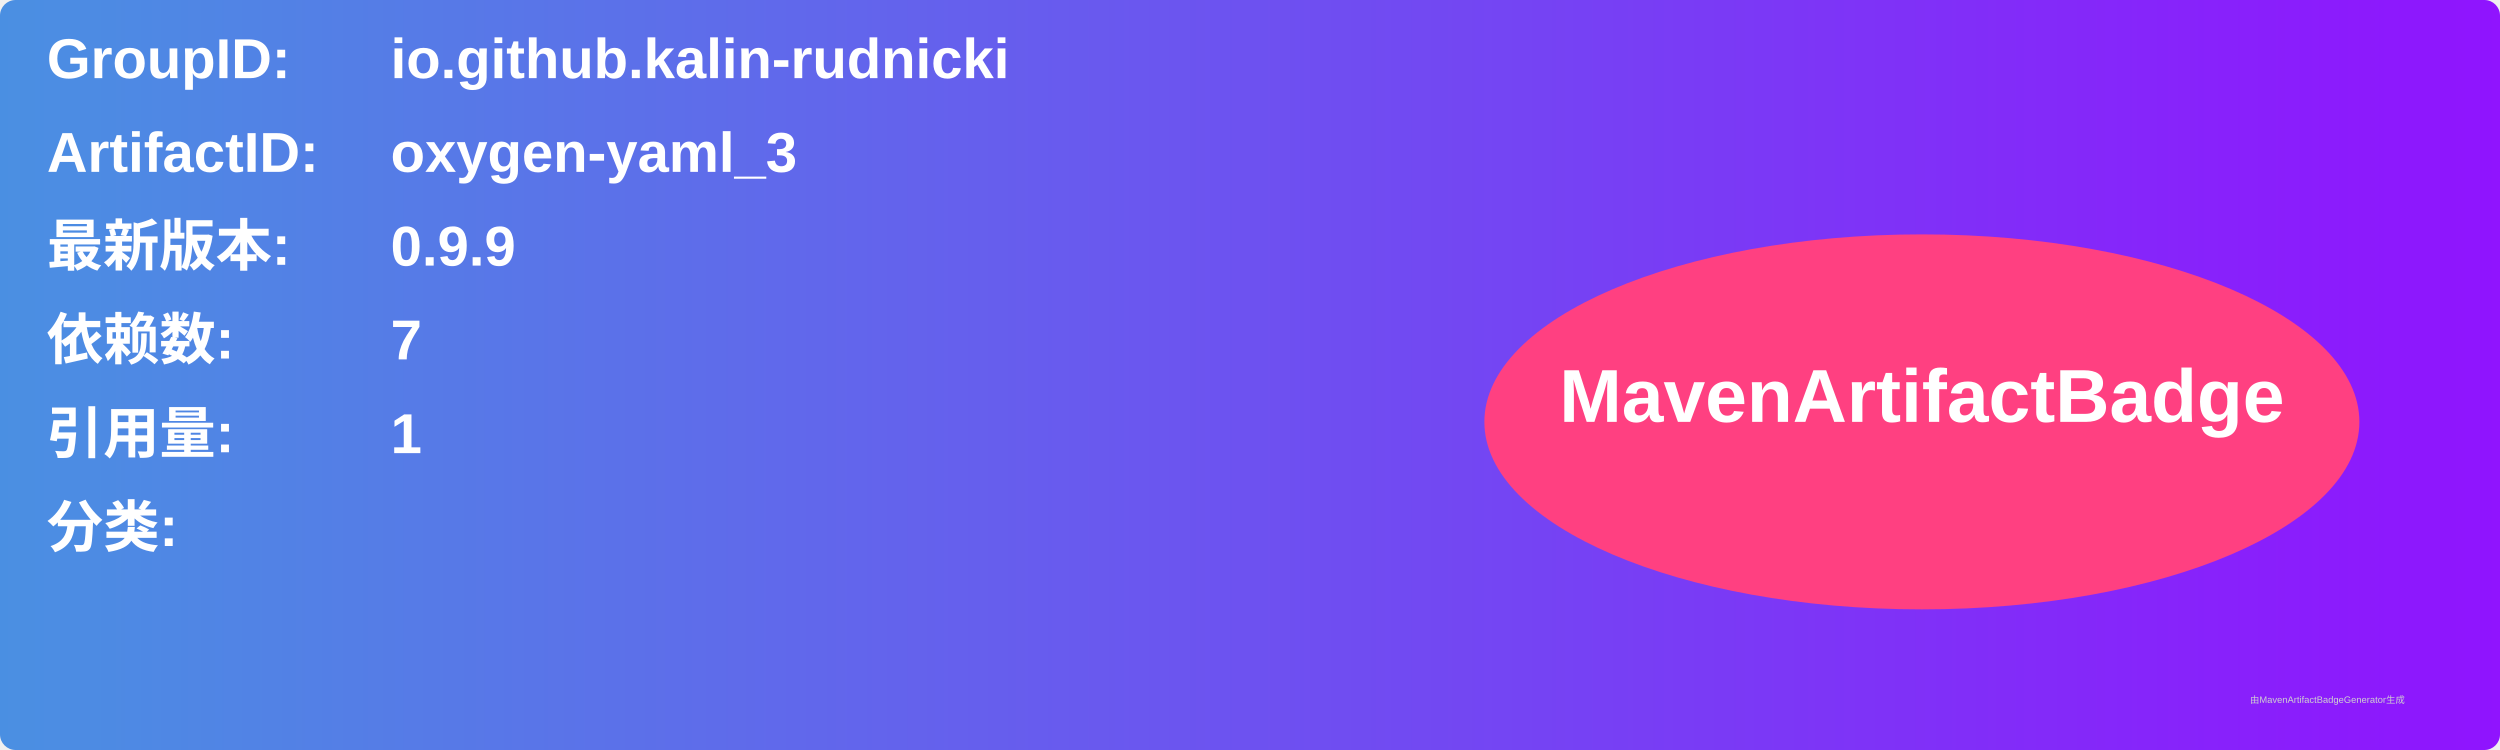
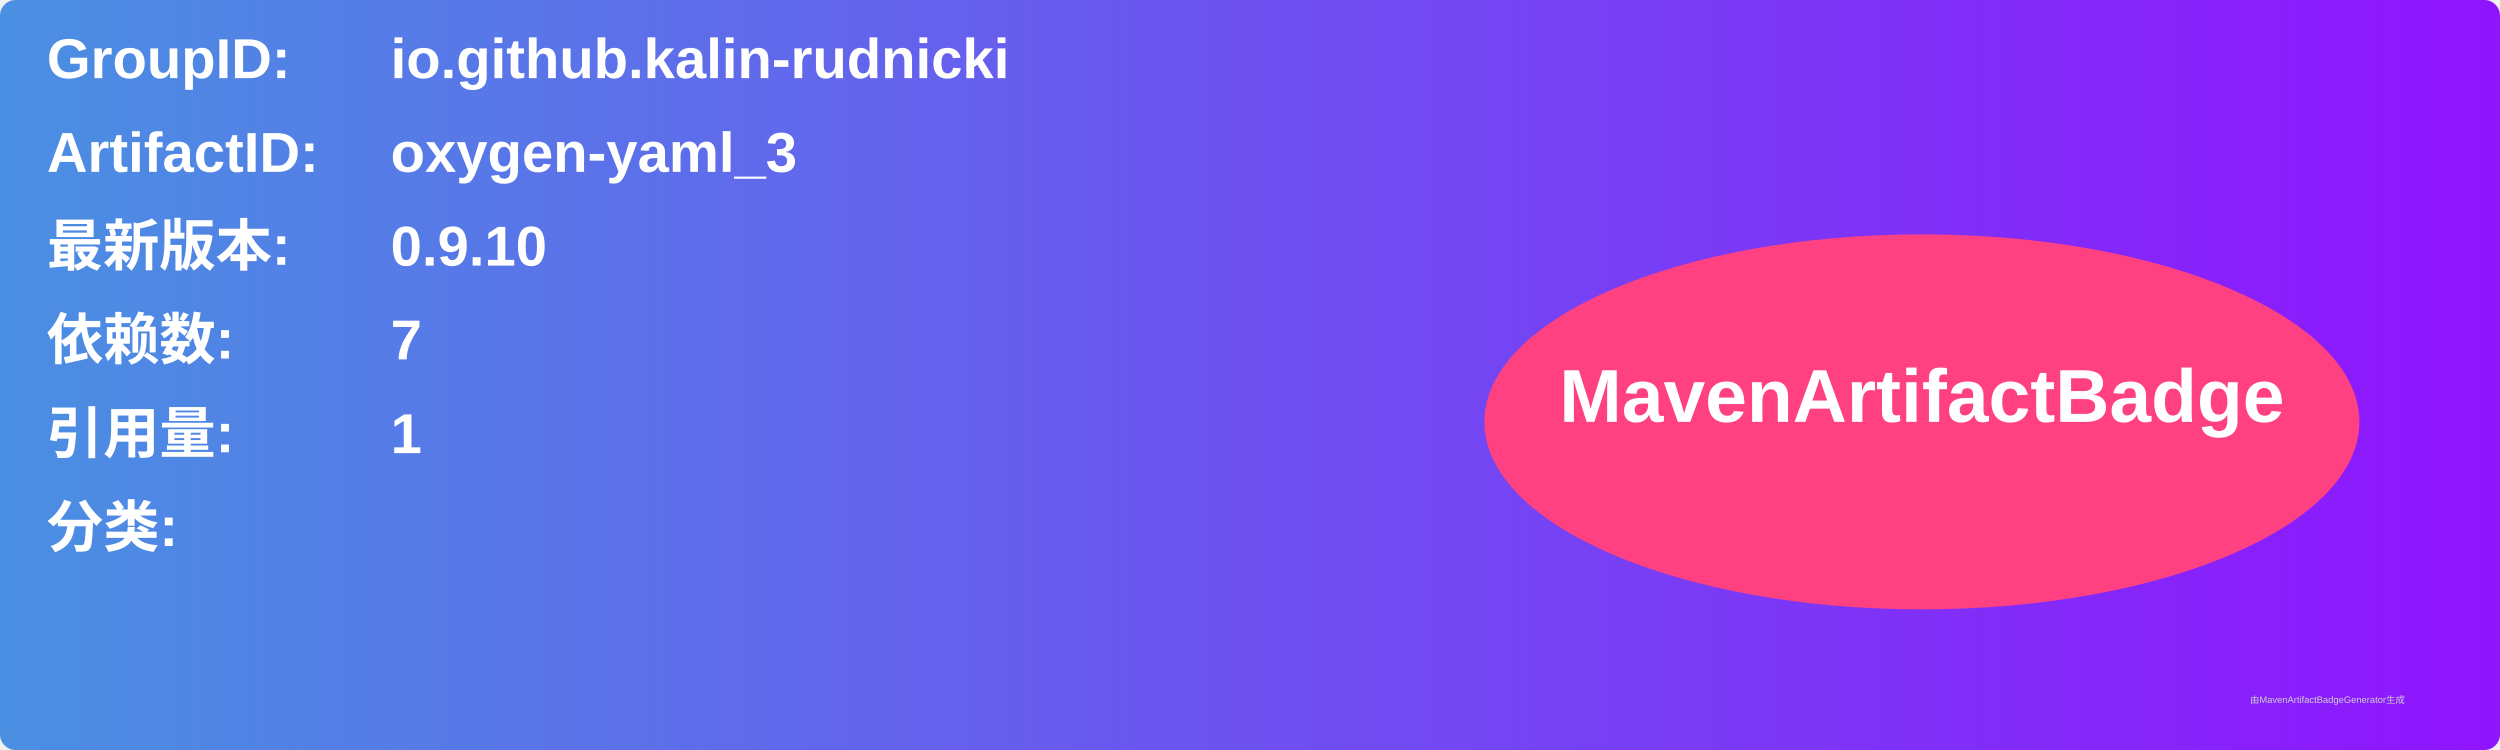
<svg xmlns="http://www.w3.org/2000/svg" width="800" height="240" viewBox="0 0 800 240">
  <linearGradient id="grad" x1="0%" y1="0%" x2="100%" y2="0%">
    <stop offset="0%" stop-color="#4a90e2" />
    <stop offset="100%" stop-color="#9013fe" />
  </linearGradient>
  <rect width="100%" height="100%" rx="5" ry="5" fill="url(#grad)" />
  <g transform="translate(15, 15)">
    <text x="0" y="10" font-family="Arial" font-size="18" fill="white" font-weight="bold" width="260">GroupID:</text>
    <text x="110" y="10" font-family="Arial" font-size="18" fill="white" font-weight="bold" width="460">io.github.kalin-rudnicki</text>
    <text x="0" y="40" font-family="Arial" font-size="18" fill="white" font-weight="bold" width="260">ArtifactID:</text>
    <text x="110" y="40" font-family="Arial" font-size="18" fill="white" font-weight="bold" width="460">oxygen-yaml_3</text>
    <text x="0" y="70" font-family="Arial" font-size="18" fill="white" font-weight="bold">最新版本:</text>
    <text x="110" y="70" font-family="Arial" font-size="18" fill="white" font-weight="bold">
-       <tspan font-weight="bold">0.9.9</tspan>
+       <tspan font-weight="bold">0.9.10</tspan>
    </text>
    <text x="0" y="100" font-family="Arial" font-size="18" fill="white" font-weight="bold">依赖数: </text>
    <text x="110" y="100" font-family="Arial" font-size="18" fill="white">
      <tspan font-weight="bold">7</tspan>
    </text>
    <text x="0" y="130" font-family="Arial" font-size="18" fill="white" font-weight="bold">引用量: </text>
    <text x="110" y="130" font-family="Arial" font-size="18" fill="white">
      <tspan font-weight="bold">1</tspan>
    </text>
    <text x="0" y="160" font-family="Arial" font-size="18" fill="white" font-weight="bold">分类:</text>
    <text x="10" y="190" font-family="Arial" font-size="10" fill="white">
      <tspan font-weight="bold" />
    </text>
    <ellipse cx="600" cy="120" rx="140" ry="60" fill="#ff4081" />
    <text x="600" y="120" text-anchor="middle" font-family="Arial" font-size="24" fill="white" font-weight="bold">MavenArtifactBadge</text>
  </g>
  <text x="720" y="225" font-family="Arial" font-size="3" fill="#d0d0d0">由MavenArtifactBadgeGenerator生成</text>
</svg>
